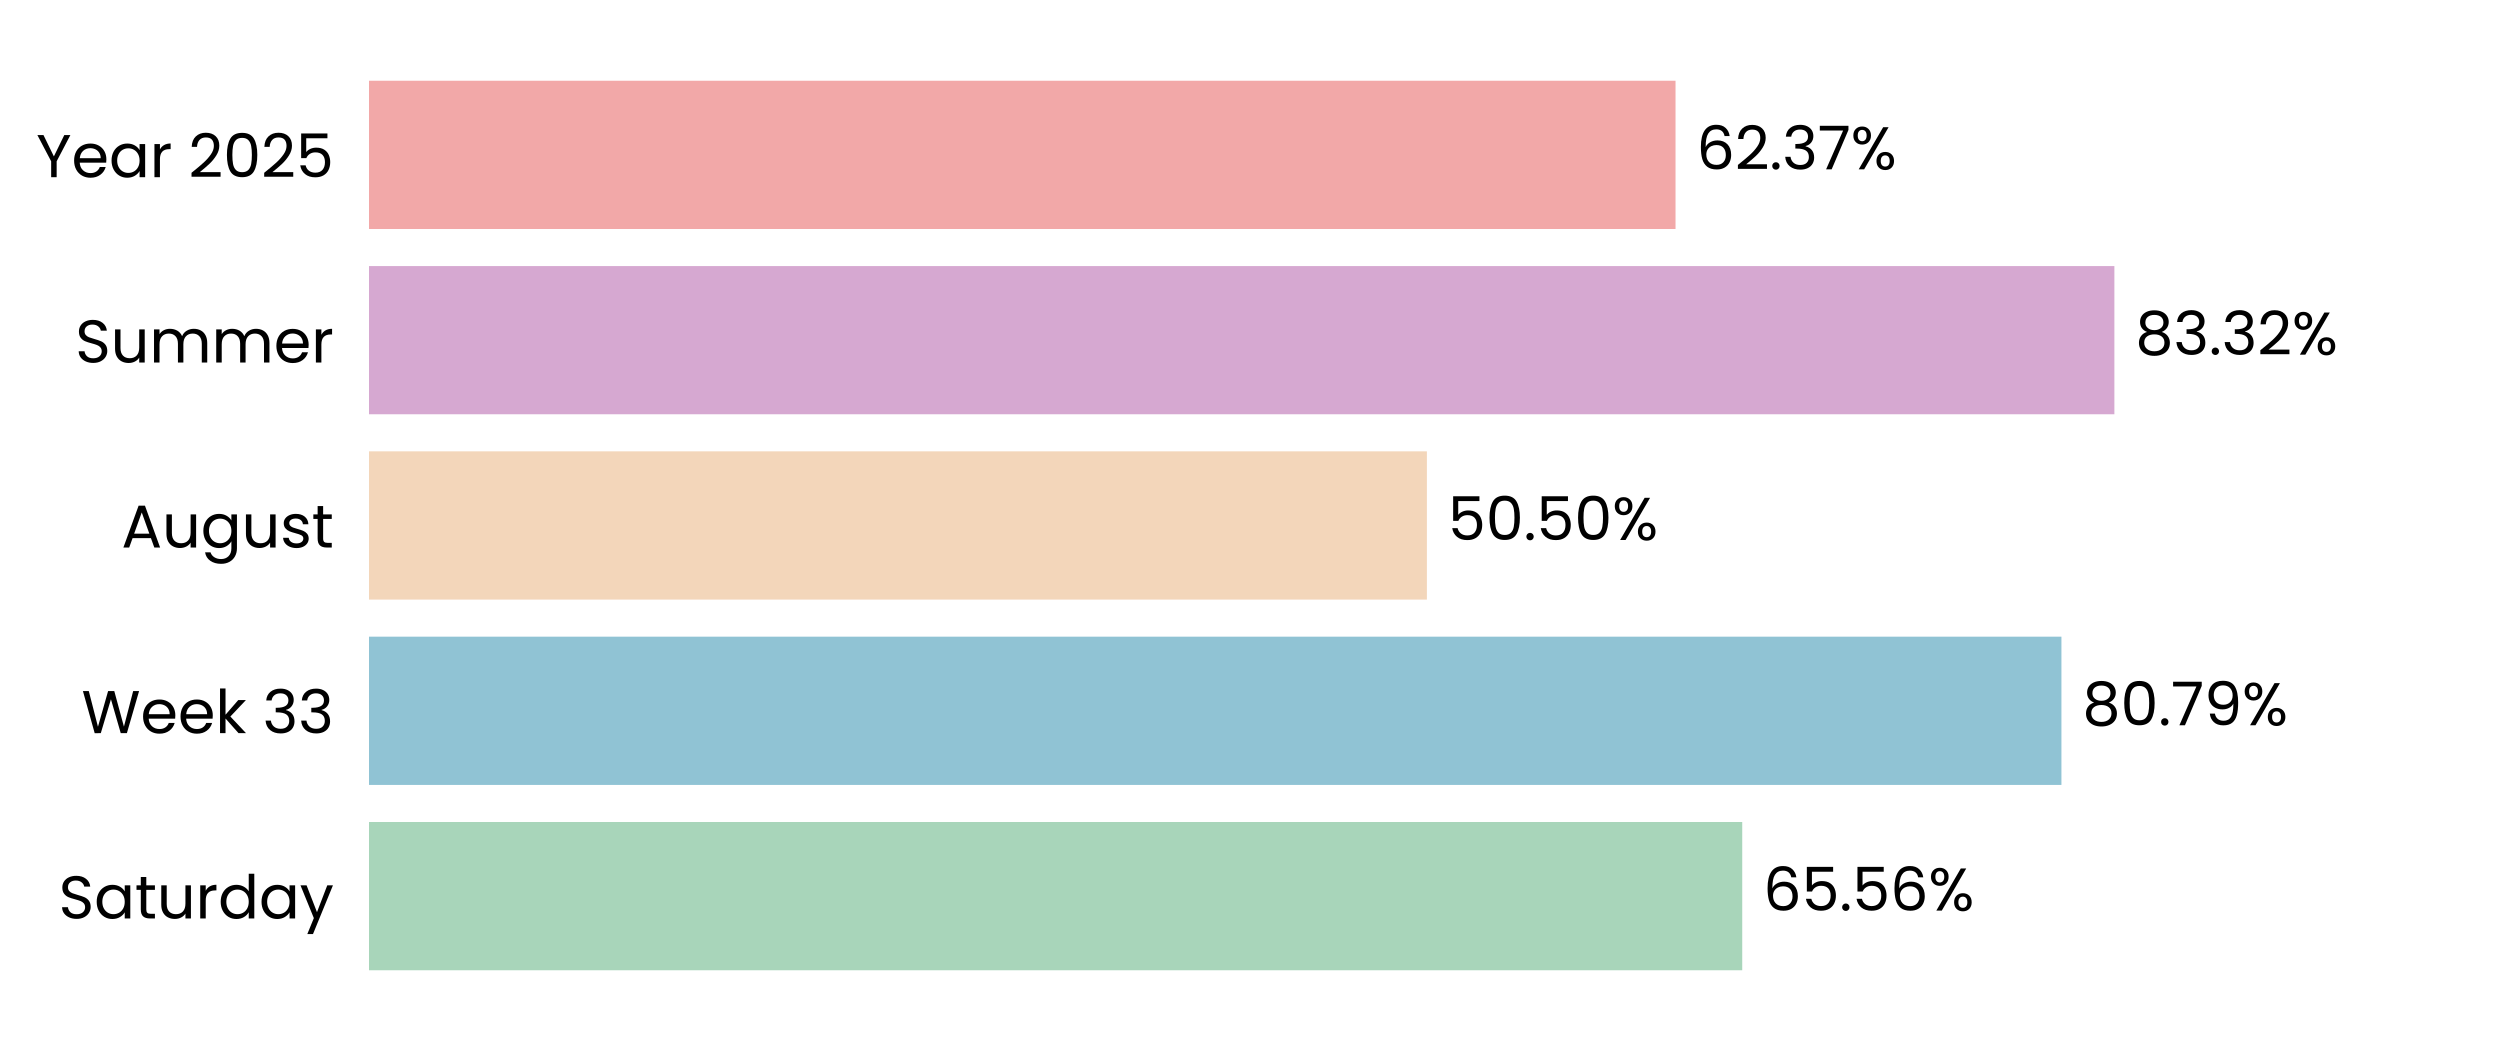
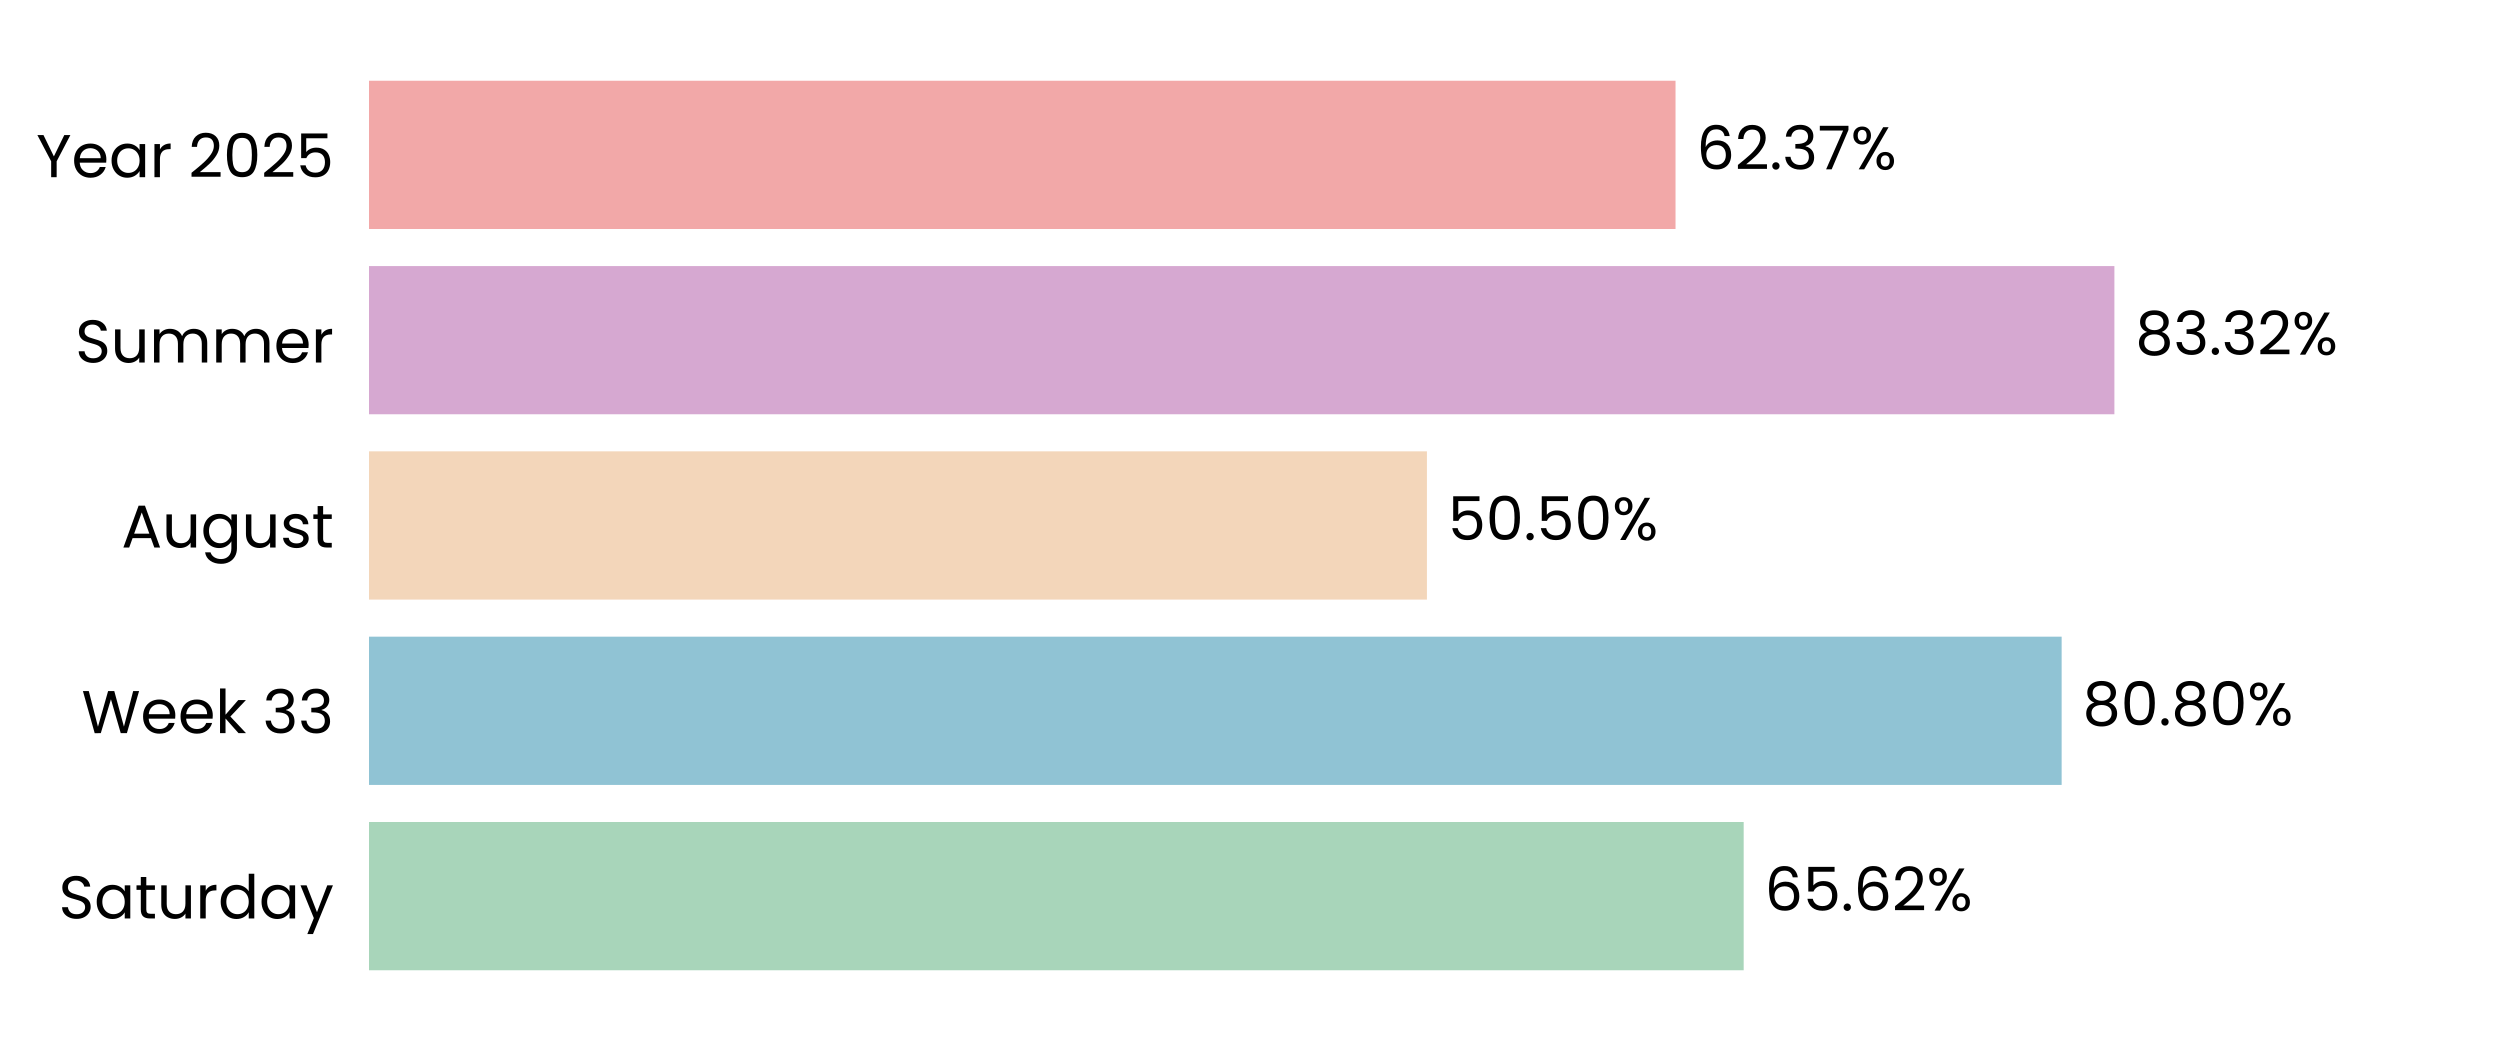
<svg xmlns="http://www.w3.org/2000/svg" xmlns:xlink="http://www.w3.org/1999/xlink" width="496.691pt" height="208.8pt" viewBox="0 0 496.691 208.8" version="1.1">
  <defs>
    <style type="text/css">*{stroke-linejoin: round; stroke-linecap: butt}</style>
  </defs>
  <g id="figure_1">
    <g id="patch_1">
      <path d="M 0 208.8  L 496.691 208.8  L 496.691 0  L 0 0  L 0 208.8  z " style="fill: none" />
    </g>
    <g id="axes_1">
      <g id="patch_2">
        <path d="M 73.311 201.6  L 489.491 201.6  L 489.491 7.2  L 73.311 7.2  L 73.311 201.6  z " style="fill: none" />
      </g>
      <g id="patch_3">
-         <path d="M 73.311 192.764  L 346.14 192.764  L 346.14 163.309  L 73.311 163.309  z " clip-path="url(#pde41e06371)" style="fill: #a8d5ba" />
+         <path d="M 73.311 192.764  L 346.429 192.764  L 346.429 163.309  L 73.311 163.309  z " clip-path="url(#pdc0b4fae0e)" style="fill: #a8d5ba" />
      </g>
      <g id="patch_4">
-         <path d="M 73.311 155.945  L 409.558 155.945  L 409.558 126.491  L 73.311 126.491  z " clip-path="url(#pde41e06371)" style="fill: #90c3d4" />
+         <path d="M 73.311 155.945  L 409.6 155.945  L 409.6 126.491  L 73.311 126.491  z " clip-path="url(#pdc0b4fae0e)" style="fill: #90c3d4" />
      </g>
      <g id="patch_5">
-         <path d="M 73.311 119.127  L 283.49 119.127  L 283.49 89.673  L 73.311 89.673  z " clip-path="url(#pde41e06371)" style="fill: #f3d6ba" />
+         <path d="M 73.311 119.127  L 283.499 119.127  L 283.499 89.673  L 73.311 89.673  z " clip-path="url(#pdc0b4fae0e)" style="fill: #f3d6ba" />
      </g>
      <g id="patch_6">
-         <path d="M 73.311 82.309  L 420.078 82.309  L 420.078 52.855  L 73.311 52.855  z " clip-path="url(#pde41e06371)" style="fill: #d6a8d1" />
+         <path d="M 73.311 82.309  L 420.081 82.309  L 420.081 52.855  L 73.311 52.855  z " clip-path="url(#pdc0b4fae0e)" style="fill: #d6a8d1" />
      </g>
      <g id="patch_7">
-         <path d="M 73.311 45.491  L 332.888 45.491  L 332.888 16.036  L 73.311 16.036  z " clip-path="url(#pde41e06371)" style="fill: #f2a8a8" />
+         <path d="M 73.311 45.491  L 332.889 45.491  L 332.889 16.036  L 73.311 16.036  z " clip-path="url(#pdc0b4fae0e)" style="fill: #f2a8a8" />
      </g>
      <g id="matplotlib.axis_1">
        <g id="ytick_1">
          <g id="text_1">
            <g transform="translate(11.65312 182.4764) scale(0.12 -0.12)">
              <defs>
                <path id="Poppins-Regular-53" d="M 1907 -45  Q 1466 -45 1117 112  Q 768 269 569 547  Q 371 826 365 1190  L 986 1190  Q 1018 877 1245 662  Q 1472 448 1907 448  Q 2323 448 2563 656  Q 2803 864 2803 1190  Q 2803 1446 2662 1606  Q 2522 1766 2310 1849  Q 2099 1933 1741 2029  Q 1299 2144 1033 2259  Q 768 2374 579 2620  Q 390 2867 390 3283  Q 390 3648 576 3929  Q 762 4211 1098 4364  Q 1434 4518 1869 4518  Q 2496 4518 2896 4204  Q 3296 3891 3347 3373  L 2707 3373  Q 2675 3629 2438 3824  Q 2202 4019 1811 4019  Q 1446 4019 1216 3830  Q 986 3642 986 3302  Q 986 3059 1123 2905  Q 1261 2752 1462 2672  Q 1664 2592 2029 2490  Q 2470 2368 2739 2249  Q 3008 2131 3200 1884  Q 3392 1638 3392 1216  Q 3392 890 3219 602  Q 3046 314 2707 134  Q 2368 -45 1907 -45  z " transform="scale(0.015625)" />
                <path id="Poppins-Regular-61" d="M 275 1766  Q 275 2304 492 2710  Q 710 3117 1091 3341  Q 1472 3565 1939 3565  Q 2400 3565 2739 3366  Q 3078 3168 3245 2867  L 3245 3507  L 3834 3507  L 3834 0  L 3245 0  L 3245 653  Q 3072 346 2729 144  Q 2387 -58 1933 -58  Q 1466 -58 1088 172  Q 710 403 492 819  Q 275 1235 275 1766  z M 3245 1760  Q 3245 2157 3085 2451  Q 2925 2746 2653 2902  Q 2381 3059 2054 3059  Q 1728 3059 1459 2905  Q 1190 2752 1030 2457  Q 870 2163 870 1766  Q 870 1363 1030 1065  Q 1190 768 1459 611  Q 1728 454 2054 454  Q 2381 454 2653 611  Q 2925 768 3085 1065  Q 3245 1363 3245 1760  z " transform="scale(0.015625)" />
                <path id="Poppins-Regular-74" d="M 1203 3027  L 1203 960  Q 1203 704 1312 598  Q 1421 493 1690 493  L 2118 493  L 2118 0  L 1594 0  Q 1107 0 864 224  Q 621 448 621 960  L 621 3027  L 166 3027  L 166 3507  L 621 3507  L 621 4390  L 1203 4390  L 1203 3507  L 2118 3507  L 2118 3027  L 1203 3027  z " transform="scale(0.015625)" />
                <path id="Poppins-Regular-75" d="M 3603 3507  L 3603 0  L 3021 0  L 3021 518  Q 2854 250 2556 99  Q 2259 -51 1901 -51  Q 1491 -51 1164 118  Q 838 288 649 627  Q 461 966 461 1453  L 461 3507  L 1037 3507  L 1037 1530  Q 1037 1011 1299 732  Q 1562 454 2016 454  Q 2483 454 2752 742  Q 3021 1030 3021 1581  L 3021 3507  L 3603 3507  z " transform="scale(0.015625)" />
                <path id="Poppins-Regular-72" d="M 1075 2938  Q 1229 3238 1513 3404  Q 1798 3571 2208 3571  L 2208 2970  L 2054 2970  Q 1075 2970 1075 1907  L 1075 0  L 493 0  L 493 3507  L 1075 3507  L 1075 2938  z " transform="scale(0.015625)" />
                <path id="Poppins-Regular-64" d="M 275 1766  Q 275 2304 492 2710  Q 710 3117 1091 3341  Q 1472 3565 1946 3565  Q 2355 3565 2707 3376  Q 3059 3187 3245 2880  L 3245 4736  L 3834 4736  L 3834 0  L 3245 0  L 3245 659  Q 3072 346 2733 144  Q 2394 -58 1939 -58  Q 1472 -58 1091 172  Q 710 403 492 819  Q 275 1235 275 1766  z M 3245 1760  Q 3245 2157 3085 2451  Q 2925 2746 2653 2902  Q 2381 3059 2054 3059  Q 1728 3059 1459 2905  Q 1190 2752 1030 2457  Q 870 2163 870 1766  Q 870 1363 1030 1065  Q 1190 768 1459 611  Q 1728 454 2054 454  Q 2381 454 2653 611  Q 2925 768 3085 1065  Q 3245 1363 3245 1760  z " transform="scale(0.015625)" />
                <path id="Poppins-Regular-79" d="M 3514 3507  L 1402 -1651  L 800 -1651  L 1491 38  L 77 3507  L 723 3507  L 1824 666  L 2912 3507  L 3514 3507  z " transform="scale(0.015625)" />
              </defs>
              <use xlink:href="#Poppins-Regular-53" />
              <use xlink:href="#Poppins-Regular-61" transform="translate(58.7 0)" />
              <use xlink:href="#Poppins-Regular-74" transform="translate(126.3 0)" />
              <use xlink:href="#Poppins-Regular-75" transform="translate(162.7 0)" />
              <use xlink:href="#Poppins-Regular-72" transform="translate(226.7 0)" />
              <use xlink:href="#Poppins-Regular-64" transform="translate(264 0)" />
              <use xlink:href="#Poppins-Regular-61" transform="translate(331.5999 0)" />
              <use xlink:href="#Poppins-Regular-79" transform="translate(399.1999 0)" />
            </g>
          </g>
        </g>
        <g id="ytick_2">
          <g id="text_2">
            <g transform="translate(16.19813 145.6582) scale(0.12 -0.12)">
              <defs>
                <path id="Poppins-Regular-57" d="M 6099 4461  L 4806 0  L 4154 0  L 3117 3590  L 2042 0  L 1395 -6  L 147 4461  L 768 4461  L 1741 678  L 2816 4461  L 3469 4461  L 4493 691  L 5472 4461  L 6099 4461  z " transform="scale(0.015625)" />
                <path id="Poppins-Regular-65" d="M 3693 1888  Q 3693 1722 3674 1536  L 870 1536  Q 902 1018 1225 726  Q 1549 435 2010 435  Q 2387 435 2640 611  Q 2893 787 2995 1082  L 3622 1082  Q 3482 576 3059 259  Q 2637 -58 2010 -58  Q 1510 -58 1116 166  Q 723 390 499 803  Q 275 1216 275 1760  Q 275 2304 492 2713  Q 710 3123 1104 3344  Q 1498 3565 2010 3565  Q 2509 3565 2893 3347  Q 3277 3130 3485 2749  Q 3693 2368 3693 1888  z M 3091 2010  Q 3091 2342 2944 2582  Q 2797 2822 2544 2947  Q 2291 3072 1984 3072  Q 1542 3072 1232 2790  Q 922 2509 877 2010  L 3091 2010  z " transform="scale(0.015625)" />
                <path id="Poppins-Regular-6b" d="M 2451 0  L 1075 1549  L 1075 0  L 493 0  L 493 4736  L 1075 4736  L 1075 1952  L 2426 3507  L 3238 3507  L 1587 1760  L 3245 0  L 2451 0  z " transform="scale(0.015625)" />
                <path id="Poppins-Regular-20" transform="scale(0.015625)" />
                <path id="Poppins-Regular-33" d="M 384 3462  Q 429 4051 838 4384  Q 1248 4717 1901 4717  Q 2336 4717 2653 4560  Q 2970 4403 3133 4134  Q 3296 3866 3296 3526  Q 3296 3130 3069 2842  Q 2842 2554 2477 2470  L 2477 2438  Q 2893 2336 3136 2035  Q 3379 1734 3379 1248  Q 3379 883 3212 592  Q 3046 301 2713 134  Q 2381 -32 1914 -32  Q 1235 -32 800 323  Q 365 678 314 1331  L 877 1331  Q 922 947 1190 704  Q 1459 461 1907 461  Q 2355 461 2588 694  Q 2822 928 2822 1299  Q 2822 1779 2502 1990  Q 2182 2202 1536 2202  L 1389 2202  L 1389 2688  L 1542 2688  Q 2131 2694 2432 2883  Q 2733 3072 2733 3469  Q 2733 3808 2512 4013  Q 2291 4218 1882 4218  Q 1485 4218 1241 4013  Q 998 3808 954 3462  L 384 3462  z " transform="scale(0.015625)" />
              </defs>
              <use xlink:href="#Poppins-Regular-57" />
              <use xlink:href="#Poppins-Regular-65" transform="translate(97.59999 0)" />
              <use xlink:href="#Poppins-Regular-65" transform="translate(159.6 0)" />
              <use xlink:href="#Poppins-Regular-6b" transform="translate(221.6 0)" />
              <use xlink:href="#Poppins-Regular-20" transform="translate(273.0999 0)" />
              <use xlink:href="#Poppins-Regular-33" transform="translate(299.7999 0)" />
              <use xlink:href="#Poppins-Regular-33" transform="translate(358.6999 0)" />
            </g>
          </g>
        </g>
        <g id="ytick_3">
          <g id="text_3">
            <g transform="translate(24.11812 108.78) scale(0.12 -0.12)">
              <defs>
                <path id="Poppins-Regular-41" d="M 3130 992  L 1184 992  L 826 0  L 211 0  L 1824 4435  L 2496 4435  L 4102 0  L 3488 0  L 3130 992  z M 2963 1466  L 2157 3718  L 1350 1466  L 2963 1466  z " transform="scale(0.015625)" />
                <path id="Poppins-Regular-67" d="M 1939 3565  Q 2394 3565 2736 3366  Q 3078 3168 3245 2867  L 3245 3507  L 3834 3507  L 3834 -77  Q 3834 -557 3629 -931  Q 3424 -1306 3043 -1517  Q 2662 -1728 2157 -1728  Q 1466 -1728 1005 -1401  Q 544 -1075 461 -512  L 1037 -512  Q 1133 -832 1433 -1027  Q 1734 -1222 2157 -1222  Q 2637 -1222 2941 -921  Q 3245 -621 3245 -77  L 3245 659  Q 3072 352 2733 147  Q 2394 -58 1939 -58  Q 1472 -58 1091 172  Q 710 403 492 819  Q 275 1235 275 1766  Q 275 2304 492 2710  Q 710 3117 1091 3341  Q 1472 3565 1939 3565  z M 3245 1760  Q 3245 2157 3085 2451  Q 2925 2746 2653 2902  Q 2381 3059 2054 3059  Q 1728 3059 1459 2905  Q 1190 2752 1030 2457  Q 870 2163 870 1766  Q 870 1363 1030 1065  Q 1190 768 1459 611  Q 1728 454 2054 454  Q 2381 454 2653 611  Q 2925 768 3085 1065  Q 3245 1363 3245 1760  z " transform="scale(0.015625)" />
                <path id="Poppins-Regular-73" d="M 1734 -58  Q 1331 -58 1011 80  Q 691 218 505 464  Q 320 710 301 1030  L 902 1030  Q 928 768 1149 601  Q 1370 435 1728 435  Q 2061 435 2253 582  Q 2445 730 2445 954  Q 2445 1184 2240 1296  Q 2035 1408 1606 1517  Q 1216 1619 969 1724  Q 723 1830 547 2038  Q 371 2246 371 2586  Q 371 2854 531 3078  Q 691 3302 985 3433  Q 1280 3565 1658 3565  Q 2240 3565 2598 3270  Q 2957 2976 2982 2464  L 2400 2464  Q 2381 2739 2179 2905  Q 1978 3072 1638 3072  Q 1325 3072 1139 2937  Q 954 2803 954 2586  Q 954 2413 1066 2301  Q 1178 2189 1347 2121  Q 1517 2054 1818 1971  Q 2195 1869 2432 1769  Q 2669 1670 2838 1472  Q 3008 1274 3014 954  Q 3014 666 2854 435  Q 2694 205 2403 73  Q 2112 -58 1734 -58  z " transform="scale(0.015625)" />
              </defs>
              <use xlink:href="#Poppins-Regular-41" />
              <use xlink:href="#Poppins-Regular-75" transform="translate(67.39999 0)" />
              <use xlink:href="#Poppins-Regular-67" transform="translate(131.4 0)" />
              <use xlink:href="#Poppins-Regular-75" transform="translate(199 0)" />
              <use xlink:href="#Poppins-Regular-73" transform="translate(263 0)" />
              <use xlink:href="#Poppins-Regular-74" transform="translate(315.2 0)" />
            </g>
          </g>
        </g>
        <g id="ytick_4">
          <g id="text_4">
            <g transform="translate(14.95125 72.02182) scale(0.12 -0.12)">
              <defs>
                <path id="Poppins-Regular-6d" d="M 4710 3571  Q 5120 3571 5440 3401  Q 5760 3232 5945 2893  Q 6131 2554 6131 2067  L 6131 0  L 5555 0  L 5555 1984  Q 5555 2509 5296 2787  Q 5037 3066 4595 3066  Q 4141 3066 3872 2774  Q 3603 2483 3603 1933  L 3603 0  L 3027 0  L 3027 1984  Q 3027 2509 2768 2787  Q 2509 3066 2067 3066  Q 1613 3066 1344 2774  Q 1075 2483 1075 1933  L 1075 0  L 493 0  L 493 3507  L 1075 3507  L 1075 3002  Q 1248 3277 1539 3424  Q 1830 3571 2182 3571  Q 2624 3571 2963 3372  Q 3302 3174 3469 2790  Q 3616 3162 3955 3366  Q 4294 3571 4710 3571  z " transform="scale(0.015625)" />
              </defs>
              <use xlink:href="#Poppins-Regular-53" />
              <use xlink:href="#Poppins-Regular-75" transform="translate(58.7 0)" />
              <use xlink:href="#Poppins-Regular-6d" transform="translate(122.7 0)" />
              <use xlink:href="#Poppins-Regular-6d" transform="translate(225.7 0)" />
              <use xlink:href="#Poppins-Regular-65" transform="translate(328.7 0)" />
              <use xlink:href="#Poppins-Regular-72" transform="translate(390.6999 0)" />
            </g>
          </g>
        </g>
        <g id="ytick_5">
          <g id="text_5">
            <g transform="translate(7.2 35.20364) scale(0.12 -0.12)">
              <defs>
                <path id="Poppins-Regular-59" d="M 3616 4461  L 2163 1683  L 2163 0  L 1581 0  L 1581 1683  L 122 4461  L 768 4461  L 1869 2202  L 2970 4461  L 3616 4461  z " transform="scale(0.015625)" />
                <path id="Poppins-Regular-32" d="M 326 467  Q 1139 1120 1600 1539  Q 2061 1958 2377 2416  Q 2694 2874 2694 3315  Q 2694 3731 2492 3971  Q 2291 4211 1843 4211  Q 1408 4211 1168 3939  Q 928 3667 909 3213  L 346 3213  Q 371 3930 780 4320  Q 1190 4710 1837 4710  Q 2496 4710 2883 4345  Q 3270 3981 3270 3341  Q 3270 2810 2953 2307  Q 2637 1805 2233 1424  Q 1830 1043 1203 538  L 3405 538  L 3405 51  L 326 51  L 326 467  z " transform="scale(0.015625)" />
                <path id="Poppins-Regular-30" d="M 397 2362  Q 397 3462 755 4080  Q 1114 4698 2010 4698  Q 2899 4698 3257 4080  Q 3616 3462 3616 2362  Q 3616 1242 3257 621  Q 2899 0 2010 0  Q 1114 0 755 621  Q 397 1242 397 2362  z M 3040 2362  Q 3040 2918 2966 3305  Q 2893 3693 2665 3929  Q 2438 4166 2010 4166  Q 1574 4166 1347 3929  Q 1120 3693 1046 3305  Q 973 2918 973 2362  Q 973 1786 1046 1395  Q 1120 1005 1347 768  Q 1574 531 2010 531  Q 2438 531 2665 768  Q 2893 1005 2966 1395  Q 3040 1786 3040 2362  z " transform="scale(0.015625)" />
                <path id="Poppins-Regular-35" d="M 3347 4122  L 1101 4122  L 1101 2662  Q 1248 2867 1536 2998  Q 1824 3130 2157 3130  Q 2688 3130 3021 2909  Q 3354 2688 3498 2339  Q 3642 1990 3642 1600  Q 3642 1139 3469 774  Q 3296 410 2941 198  Q 2586 -13 2061 -13  Q 1389 -13 973 332  Q 557 678 467 1254  L 1037 1254  Q 1120 890 1389 685  Q 1658 480 2067 480  Q 2573 480 2829 784  Q 3085 1088 3085 1587  Q 3085 2086 2829 2358  Q 2573 2630 2074 2630  Q 1734 2630 1481 2467  Q 1229 2304 1114 2022  L 563 2022  L 563 4634  L 3347 4634  L 3347 4122  z " transform="scale(0.015625)" />
              </defs>
              <use xlink:href="#Poppins-Regular-59" />
              <use xlink:href="#Poppins-Regular-65" transform="translate(58.39999 0)" />
              <use xlink:href="#Poppins-Regular-61" transform="translate(120.4 0)" />
              <use xlink:href="#Poppins-Regular-72" transform="translate(188 0)" />
              <use xlink:href="#Poppins-Regular-20" transform="translate(225.3 0)" />
              <use xlink:href="#Poppins-Regular-32" transform="translate(252 0)" />
              <use xlink:href="#Poppins-Regular-30" transform="translate(309.4999 0)" />
              <use xlink:href="#Poppins-Regular-32" transform="translate(372.2999 0)" />
              <use xlink:href="#Poppins-Regular-35" transform="translate(429.7999 0)" />
            </g>
          </g>
        </g>
      </g>
      <g id="text_6">
-         <g transform="translate(350.3022 180.9164) scale(0.12 -0.12)">
+         <g transform="translate(350.5912 180.9164) scale(0.12 -0.12)">
          <defs>
            <path id="Poppins-Regular-36" d="M 2976 3526  Q 2835 4237 2099 4237  Q 1530 4237 1248 3798  Q 966 3360 973 2355  Q 1120 2688 1462 2877  Q 1805 3066 2227 3066  Q 2886 3066 3280 2656  Q 3674 2246 3674 1523  Q 3674 1088 3504 742  Q 3334 397 2992 192  Q 2650 -13 2163 -13  Q 1504 -13 1133 281  Q 762 576 614 1094  Q 467 1613 467 2374  Q 467 4723 2106 4723  Q 2733 4723 3091 4384  Q 3450 4045 3514 3526  L 2976 3526  z M 2106 2573  Q 1830 2573 1587 2461  Q 1344 2349 1193 2121  Q 1043 1894 1043 1568  Q 1043 1082 1324 778  Q 1606 474 2131 474  Q 2579 474 2844 752  Q 3110 1030 3110 1504  Q 3110 2003 2854 2288  Q 2598 2573 2106 2573  z " transform="scale(0.015625)" />
            <path id="Poppins-Regular-2e" d="M 678 -38  Q 512 -38 397 77  Q 282 192 282 358  Q 282 525 397 640  Q 512 755 678 755  Q 838 755 950 640  Q 1062 525 1062 358  Q 1062 192 950 77  Q 838 -38 678 -38  z " transform="scale(0.015625)" />
            <path id="Poppins-Regular-25" d="M 269 3584  Q 269 4019 531 4278  Q 794 4538 1203 4538  Q 1613 4538 1875 4278  Q 2138 4019 2138 3584  Q 2138 3142 1875 2883  Q 1613 2624 1203 2624  Q 794 2624 531 2883  Q 269 3142 269 3584  z M 4006 4467  L 1414 0  L 838 0  L 3430 4467  L 4006 4467  z M 1203 4179  Q 986 4179 861 4028  Q 736 3878 736 3584  Q 736 3290 861 3136  Q 986 2982 1203 2982  Q 1421 2982 1549 3139  Q 1677 3296 1677 3584  Q 1677 3878 1549 4028  Q 1421 4179 1203 4179  z M 2720 883  Q 2720 1325 2982 1584  Q 3245 1843 3654 1843  Q 4064 1843 4323 1584  Q 4582 1325 4582 883  Q 4582 448 4323 185  Q 4064 -77 3654 -77  Q 3245 -77 2982 182  Q 2720 442 2720 883  z M 3648 1478  Q 3430 1478 3302 1328  Q 3174 1178 3174 883  Q 3174 595 3302 444  Q 3430 294 3648 294  Q 3866 294 3994 444  Q 4122 595 4122 883  Q 4122 1178 3994 1328  Q 3866 1478 3648 1478  z " transform="scale(0.015625)" />
          </defs>
          <use xlink:href="#Poppins-Regular-36" />
          <use xlink:href="#Poppins-Regular-35" transform="translate(63.49999 0)" />
          <use xlink:href="#Poppins-Regular-2e" transform="translate(126.3 0)" />
-           <use xlink:href="#Poppins-Regular-35" transform="translate(147.3 0)" />
-           <use xlink:href="#Poppins-Regular-36" transform="translate(210.0999 0)" />
-           <use xlink:href="#Poppins-Regular-25" transform="translate(273.5999 0)" />
+           <use xlink:href="#Poppins-Regular-36" transform="translate(147.3 0)" />
+           <use xlink:href="#Poppins-Regular-32" transform="translate(210.7999 0)" />
+           <use xlink:href="#Poppins-Regular-25" transform="translate(268.2999 0)" />
        </g>
      </g>
      <g id="text_7">
-         <g transform="translate(413.7201 144.0982) scale(0.12 -0.12)">
+         <g transform="translate(413.7614 144.0982) scale(0.12 -0.12)">
          <defs>
            <path id="Poppins-Regular-38" d="M 1242 2406  Q 883 2547 691 2816  Q 499 3085 499 3469  Q 499 3814 672 4092  Q 845 4371 1187 4534  Q 1530 4698 2016 4698  Q 2502 4698 2844 4534  Q 3187 4371 3363 4092  Q 3539 3814 3539 3469  Q 3539 3098 3340 2819  Q 3142 2541 2797 2406  Q 3194 2285 3427 1981  Q 3661 1677 3661 1248  Q 3661 832 3456 521  Q 3251 211 2876 41  Q 2502 -128 2016 -128  Q 1530 -128 1162 41  Q 794 211 589 521  Q 384 832 384 1248  Q 384 1677 614 1984  Q 845 2291 1242 2406  z M 2976 3398  Q 2976 3789 2720 4000  Q 2464 4211 2016 4211  Q 1574 4211 1318 4000  Q 1062 3789 1062 3392  Q 1062 3034 1328 2816  Q 1594 2598 2016 2598  Q 2445 2598 2710 2819  Q 2976 3040 2976 3398  z M 2016 2150  Q 1542 2150 1241 1929  Q 941 1709 941 1267  Q 941 858 1232 608  Q 1523 358 2016 358  Q 2509 358 2797 608  Q 3085 858 3085 1267  Q 3085 1696 2790 1923  Q 2496 2150 2016 2150  z " transform="scale(0.015625)" />
-             <path id="Poppins-Regular-37" d="M 3245 4173  L 1466 0  L 877 0  L 2682 4115  L 211 4115  L 211 4614  L 3245 4614  L 3245 4173  z " transform="scale(0.015625)" />
-             <path id="Poppins-Regular-39" d="M 1146 1242  Q 1210 877 1443 678  Q 1677 480 2074 480  Q 2605 480 2857 896  Q 3110 1312 3098 2298  Q 2963 2010 2649 1846  Q 2336 1683 1952 1683  Q 1523 1683 1187 1859  Q 851 2035 659 2374  Q 467 2714 467 3194  Q 467 3878 864 4297  Q 1261 4717 1990 4717  Q 2886 4717 3248 4134  Q 3610 3552 3610 2400  Q 3610 1594 3466 1069  Q 3322 544 2979 269  Q 2637 -6 2042 -6  Q 1389 -6 1024 346  Q 659 698 608 1242  L 1146 1242  z M 2048 2176  Q 2477 2176 2752 2441  Q 3027 2707 3027 3162  Q 3027 3642 2758 3936  Q 2490 4230 2003 4230  Q 1555 4230 1289 3948  Q 1024 3667 1024 3206  Q 1024 2739 1286 2457  Q 1549 2176 2048 2176  z " transform="scale(0.015625)" />
          </defs>
          <use xlink:href="#Poppins-Regular-38" />
          <use xlink:href="#Poppins-Regular-30" transform="translate(63.09999 0)" />
          <use xlink:href="#Poppins-Regular-2e" transform="translate(125.9 0)" />
-           <use xlink:href="#Poppins-Regular-37" transform="translate(146.9 0)" />
-           <use xlink:href="#Poppins-Regular-39" transform="translate(201.5 0)" />
-           <use xlink:href="#Poppins-Regular-25" transform="translate(264.4999 0)" />
+           <use xlink:href="#Poppins-Regular-38" transform="translate(146.9 0)" />
+           <use xlink:href="#Poppins-Regular-30" transform="translate(210 0)" />
+           <use xlink:href="#Poppins-Regular-25" transform="translate(272.7999 0)" />
        </g>
      </g>
      <g id="text_8">
-         <g transform="translate(287.6514 107.28) scale(0.12 -0.12)">
+         <g transform="translate(287.6607 107.28) scale(0.12 -0.12)">
          <use xlink:href="#Poppins-Regular-35" />
          <use xlink:href="#Poppins-Regular-30" transform="translate(62.79999 0)" />
          <use xlink:href="#Poppins-Regular-2e" transform="translate(125.6 0)" />
          <use xlink:href="#Poppins-Regular-35" transform="translate(146.6 0)" />
          <use xlink:href="#Poppins-Regular-30" transform="translate(209.3999 0)" />
          <use xlink:href="#Poppins-Regular-25" transform="translate(272.1999 0)" />
        </g>
      </g>
      <g id="text_9">
-         <g transform="translate(424.2395 70.46182) scale(0.12 -0.12)">
+         <g transform="translate(424.2426 70.46182) scale(0.12 -0.12)">
          <use xlink:href="#Poppins-Regular-38" />
          <use xlink:href="#Poppins-Regular-33" transform="translate(63.09999 0)" />
          <use xlink:href="#Poppins-Regular-2e" transform="translate(122 0)" />
          <use xlink:href="#Poppins-Regular-33" transform="translate(143 0)" />
          <use xlink:href="#Poppins-Regular-32" transform="translate(201.9 0)" />
          <use xlink:href="#Poppins-Regular-25" transform="translate(259.3999 0)" />
        </g>
      </g>
      <g id="text_10">
-         <g transform="translate(337.0503 33.64364) scale(0.12 -0.12)">
+         <g transform="translate(337.0511 33.64364) scale(0.12 -0.12)">
+           <defs>
+             <path id="Poppins-Regular-37" d="M 3245 4173  L 1466 0  L 877 0  L 2682 4115  L 211 4115  L 211 4614  L 3245 4614  L 3245 4173  z " transform="scale(0.015625)" />
+           </defs>
          <use xlink:href="#Poppins-Regular-36" />
          <use xlink:href="#Poppins-Regular-32" transform="translate(63.49999 0)" />
          <use xlink:href="#Poppins-Regular-2e" transform="translate(121 0)" />
          <use xlink:href="#Poppins-Regular-33" transform="translate(142 0)" />
          <use xlink:href="#Poppins-Regular-37" transform="translate(200.8999 0)" />
          <use xlink:href="#Poppins-Regular-25" transform="translate(255.4999 0)" />
        </g>
      </g>
    </g>
  </g>
  <defs>
-     <clipPath id="pde41e06371">
+     <clipPath id="pdc0b4fae0e">
      <rect x="73.311" y="7.2" width="416.18" height="194.4" />
    </clipPath>
  </defs>
</svg>
